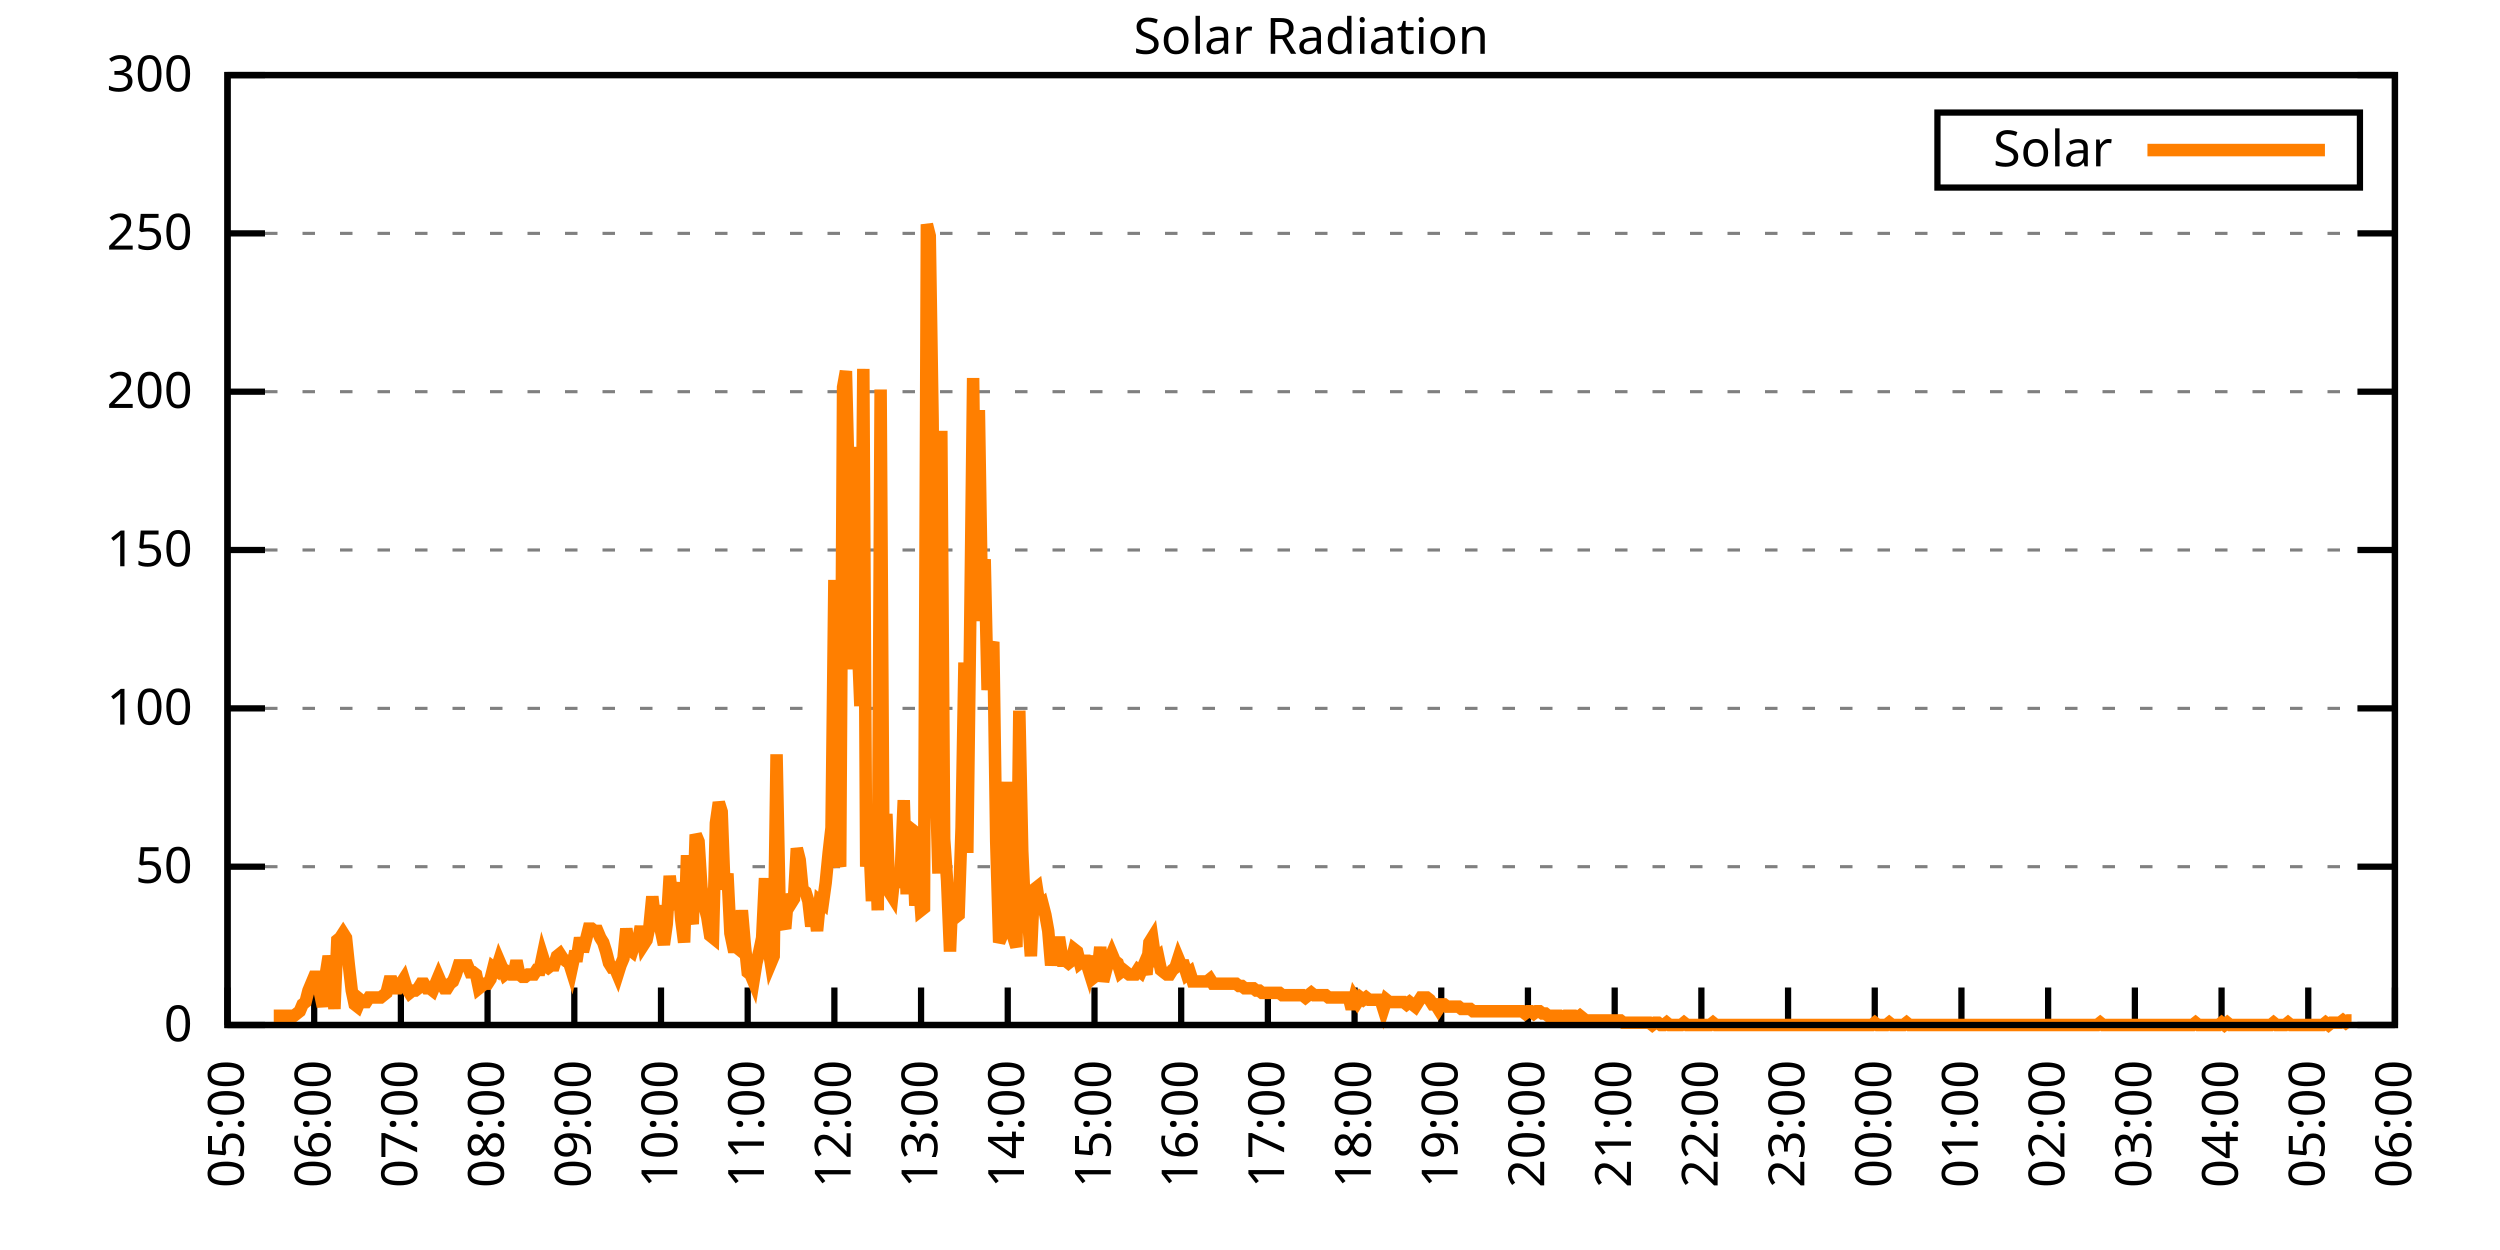
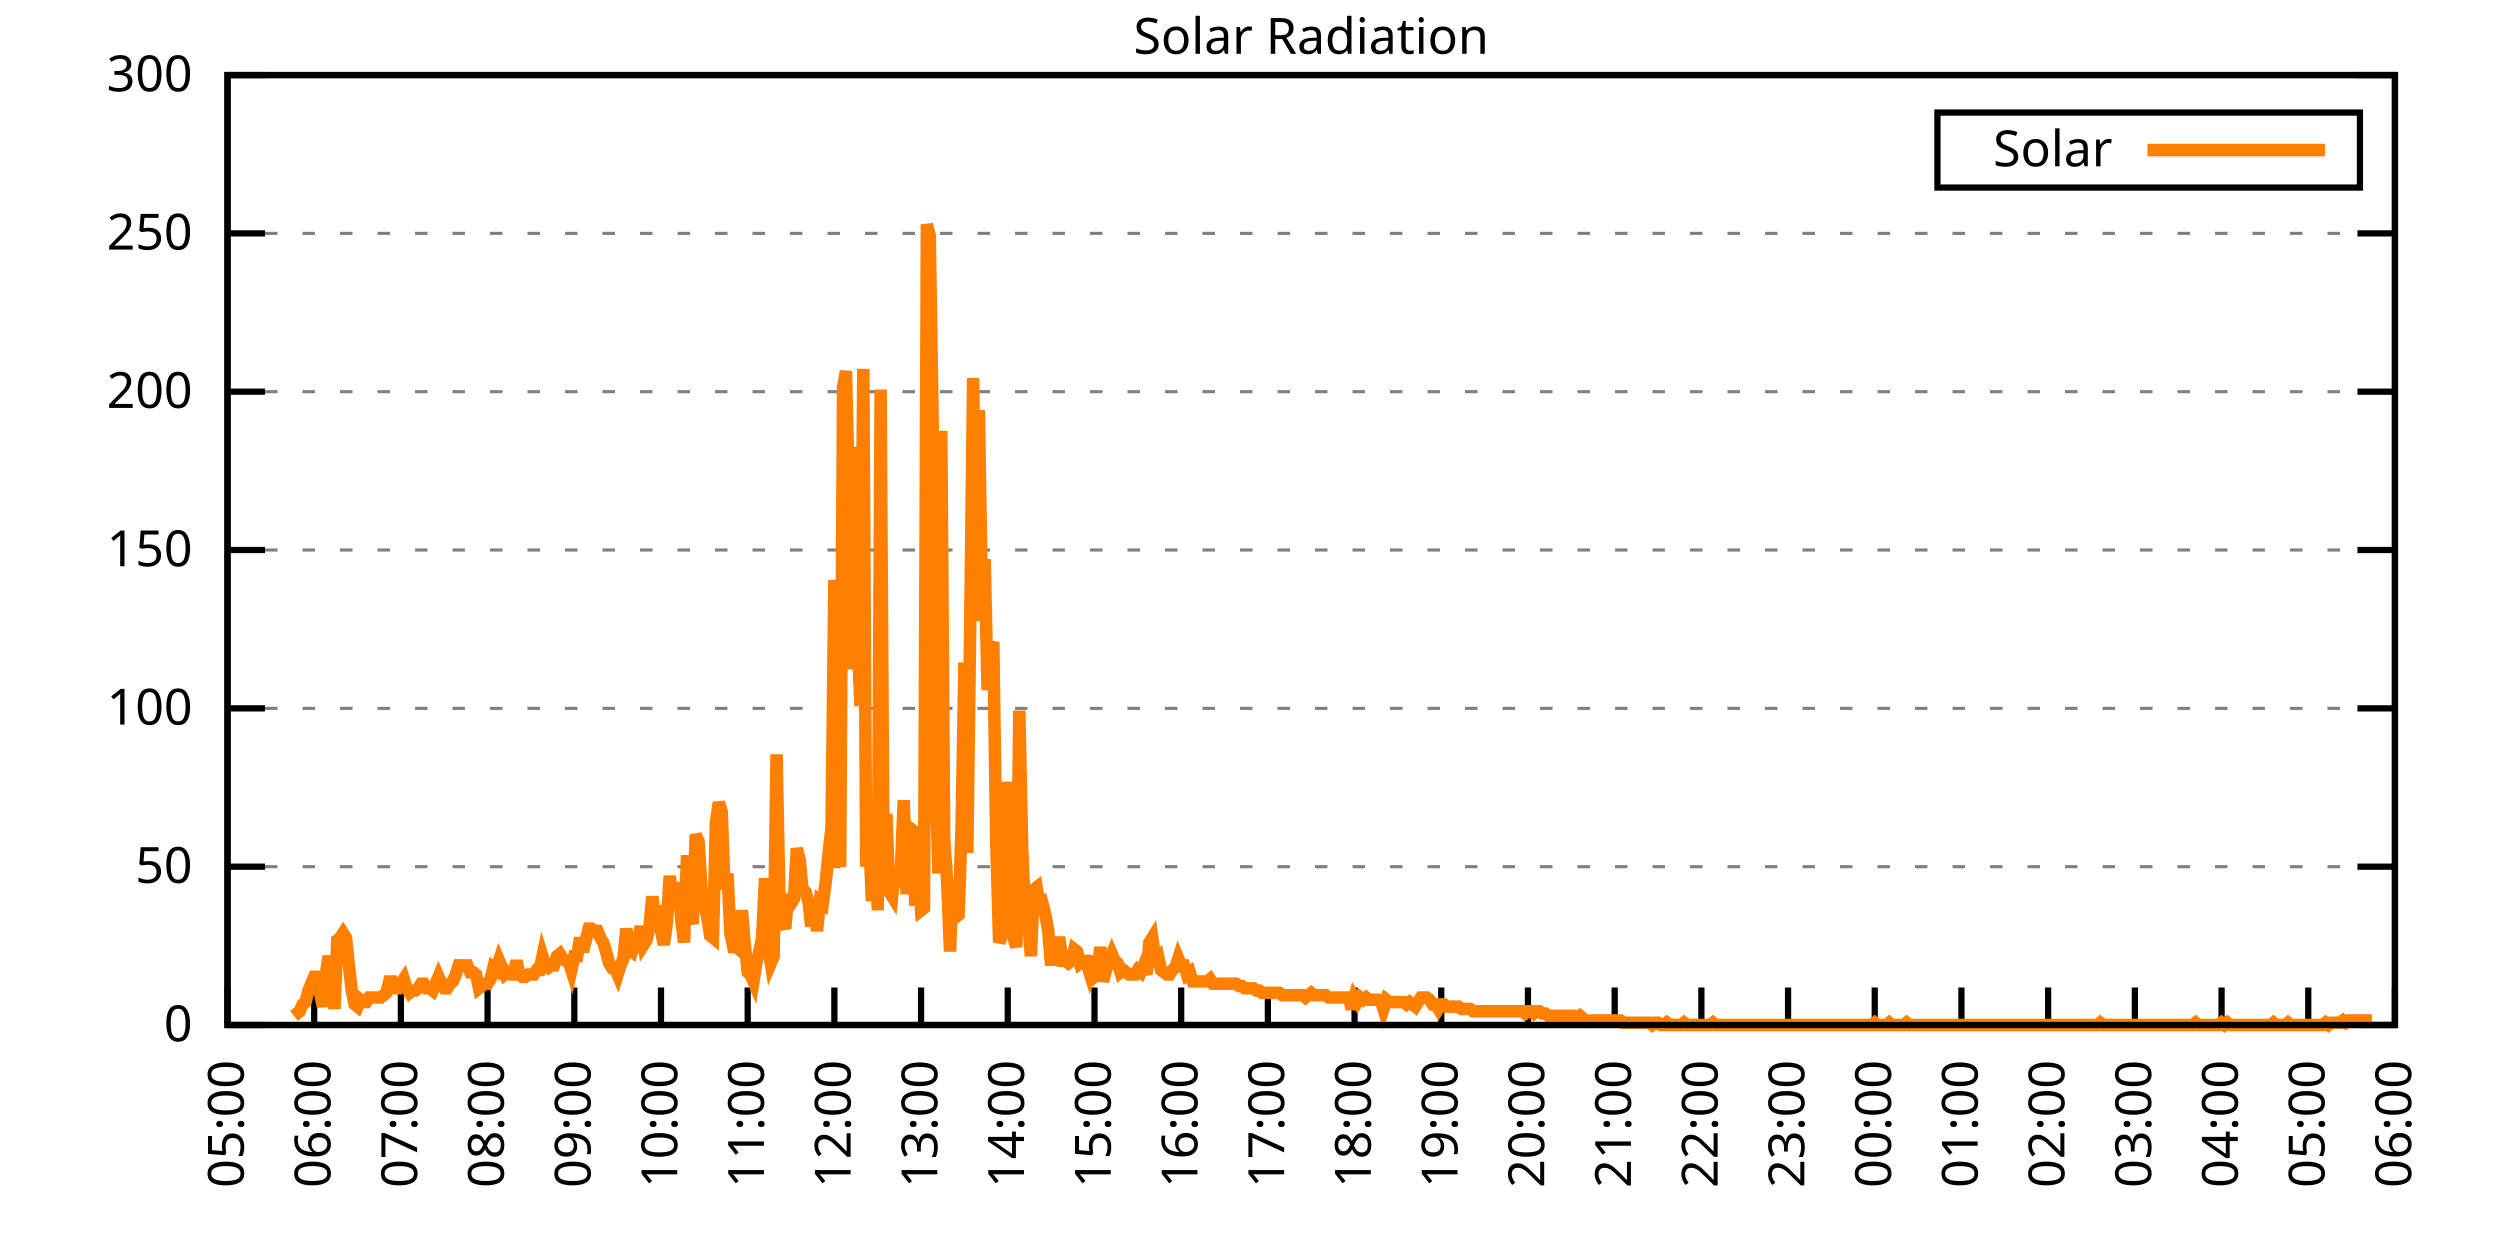
<svg xmlns="http://www.w3.org/2000/svg" xmlns:xlink="http://www.w3.org/1999/xlink" width="400" height="200" viewBox="0 0 400 200">
  <g id="gnuplot_canvas">
    <rect x="0" y="0" width="400" height="200" fill="none" />
    <defs>
      <circle id="gpDot" r="0.5" stroke-width="0.5" stroke="currentColor" />
      <path id="gpPt0" stroke-width="0.333" stroke="currentColor" d="M-1,0 h2 M0,-1 v2" />
      <path id="gpPt1" stroke-width="0.333" stroke="currentColor" d="M-1,-1 L1,1 M1,-1 L-1,1" />
      <path id="gpPt2" stroke-width="0.333" stroke="currentColor" d="M-1,0 L1,0 M0,-1 L0,1 M-1,-1 L1,1 M-1,1 L1,-1" />
      <rect id="gpPt3" stroke-width="0.333" stroke="currentColor" x="-1" y="-1" width="2" height="2" />
      <rect id="gpPt4" stroke-width="0.333" stroke="currentColor" fill="currentColor" x="-1" y="-1" width="2" height="2" />
      <circle id="gpPt5" stroke-width="0.333" stroke="currentColor" cx="0" cy="0" r="1" />
      <use xlink:href="#gpPt5" id="gpPt6" fill="currentColor" stroke="none" />
      <path id="gpPt7" stroke-width="0.333" stroke="currentColor" d="M0,-1.33 L-1.33,0.67 L1.33,0.67 z" />
      <use xlink:href="#gpPt7" id="gpPt8" fill="currentColor" stroke="none" />
      <use xlink:href="#gpPt7" id="gpPt9" stroke="currentColor" transform="rotate(180)" />
      <use xlink:href="#gpPt9" id="gpPt10" fill="currentColor" stroke="none" />
      <use xlink:href="#gpPt3" id="gpPt11" stroke="currentColor" transform="rotate(45)" />
      <use xlink:href="#gpPt11" id="gpPt12" fill="currentColor" stroke="none" />
      <path id="gpPt13" stroke-width="0.333" stroke="currentColor" d="M0,1.330 L1.265,0.411 L0.782,-1.067 L-0.782,-1.076 L-1.265,0.411 z" />
      <use xlink:href="#gpPt13" id="gpPt14" fill="currentColor" stroke="none" />
      <filter id="textbox" filterUnits="objectBoundingBox" x="0" y="0" height="1" width="1">
        <feFlood flood-color="white" flood-opacity="1" result="bgnd" />
        <feComposite in="SourceGraphic" in2="bgnd" operator="atop" />
      </filter>
      <filter id="greybox" filterUnits="objectBoundingBox" x="0" y="0" height="1" width="1">
        <feFlood flood-color="lightgrey" flood-opacity="1" result="grey" />
        <feComposite in="SourceGraphic" in2="grey" operator="atop" />
      </filter>
    </defs>
    <g fill="none" color="white" stroke="currentColor" stroke-width="1.00" stroke-linecap="butt" stroke-linejoin="miter">
</g>
    <g fill="none" color="black" stroke="currentColor" stroke-width="1.00" stroke-linecap="butt" stroke-linejoin="miter">
      <g stroke="none" shape-rendering="crispEdges">
        <polygon fill="rgb(255, 255, 255)" points="36.40,164.00 383.18,164.00 383.18,12.02 36.40,12.02 " />
      </g>
    </g>
    <g fill="none" color="black" stroke="currentColor" stroke-width="1.00" stroke-linecap="butt" stroke-linejoin="miter">
</g>
    <g fill="none" color="black" stroke="black" stroke-width="0.50" stroke-linecap="butt" stroke-linejoin="miter">
</g>
    <g fill="none" color="gray" stroke="currentColor" stroke-width="0.50" stroke-linecap="butt" stroke-linejoin="miter">
      <path stroke="gray" stroke-dasharray="2,4" class="gridline" d="M36.40,164.00 L383.19,164.00  " />
    </g>
    <g fill="none" color="gray" stroke="gray" stroke-width="1.00" stroke-linecap="butt" stroke-linejoin="miter">
</g>
    <g fill="none" color="black" stroke="currentColor" stroke-width="1.00" stroke-linecap="butt" stroke-linejoin="miter">
      <path stroke="black" d="M36.40,164.00 L42.40,164.00 M383.19,164.00 L377.19,164.00  " />
      <g transform="translate(30.80,166.60)" stroke="none" fill="black" font-family="Sans" font-size="8.00" text-anchor="end">
        <text>
          <tspan font-family="Sans"> 0</tspan>
        </text>
      </g>
    </g>
    <g fill="none" color="black" stroke="currentColor" stroke-width="1.00" stroke-linecap="butt" stroke-linejoin="miter">
</g>
    <g fill="none" color="black" stroke="black" stroke-width="0.50" stroke-linecap="butt" stroke-linejoin="miter">
</g>
    <g fill="none" color="gray" stroke="currentColor" stroke-width="0.50" stroke-linecap="butt" stroke-linejoin="miter">
      <path stroke="gray" stroke-dasharray="2,4" class="gridline" d="M36.40,138.67 L383.19,138.67  " />
    </g>
    <g fill="none" color="gray" stroke="gray" stroke-width="1.00" stroke-linecap="butt" stroke-linejoin="miter">
</g>
    <g fill="none" color="black" stroke="currentColor" stroke-width="1.00" stroke-linecap="butt" stroke-linejoin="miter">
      <path stroke="black" d="M36.40,138.67 L42.40,138.67 M383.19,138.67 L377.19,138.67  " />
      <g transform="translate(30.80,141.27)" stroke="none" fill="black" font-family="Sans" font-size="8.00" text-anchor="end">
        <text>
          <tspan font-family="Sans"> 50</tspan>
        </text>
      </g>
    </g>
    <g fill="none" color="black" stroke="currentColor" stroke-width="1.00" stroke-linecap="butt" stroke-linejoin="miter">
</g>
    <g fill="none" color="black" stroke="black" stroke-width="0.50" stroke-linecap="butt" stroke-linejoin="miter">
</g>
    <g fill="none" color="gray" stroke="currentColor" stroke-width="0.50" stroke-linecap="butt" stroke-linejoin="miter">
      <path stroke="gray" stroke-dasharray="2,4" class="gridline" d="M36.40,113.34 L383.19,113.34  " />
    </g>
    <g fill="none" color="gray" stroke="gray" stroke-width="1.00" stroke-linecap="butt" stroke-linejoin="miter">
</g>
    <g fill="none" color="black" stroke="currentColor" stroke-width="1.00" stroke-linecap="butt" stroke-linejoin="miter">
      <path stroke="black" d="M36.40,113.34 L42.40,113.34 M383.19,113.34 L377.19,113.34  " />
      <g transform="translate(30.80,115.94)" stroke="none" fill="black" font-family="Sans" font-size="8.00" text-anchor="end">
        <text>
          <tspan font-family="Sans"> 100</tspan>
        </text>
      </g>
    </g>
    <g fill="none" color="black" stroke="currentColor" stroke-width="1.00" stroke-linecap="butt" stroke-linejoin="miter">
</g>
    <g fill="none" color="black" stroke="black" stroke-width="0.50" stroke-linecap="butt" stroke-linejoin="miter">
</g>
    <g fill="none" color="gray" stroke="currentColor" stroke-width="0.50" stroke-linecap="butt" stroke-linejoin="miter">
      <path stroke="gray" stroke-dasharray="2,4" class="gridline" d="M36.40,88.00 L383.19,88.00  " />
    </g>
    <g fill="none" color="gray" stroke="gray" stroke-width="1.00" stroke-linecap="butt" stroke-linejoin="miter">
</g>
    <g fill="none" color="black" stroke="currentColor" stroke-width="1.00" stroke-linecap="butt" stroke-linejoin="miter">
      <path stroke="black" d="M36.40,88.00 L42.40,88.00 M383.19,88.00 L377.19,88.00  " />
      <g transform="translate(30.80,90.60)" stroke="none" fill="black" font-family="Sans" font-size="8.00" text-anchor="end">
        <text>
          <tspan font-family="Sans"> 150</tspan>
        </text>
      </g>
    </g>
    <g fill="none" color="black" stroke="currentColor" stroke-width="1.00" stroke-linecap="butt" stroke-linejoin="miter">
</g>
    <g fill="none" color="black" stroke="black" stroke-width="0.50" stroke-linecap="butt" stroke-linejoin="miter">
</g>
    <g fill="none" color="gray" stroke="currentColor" stroke-width="0.50" stroke-linecap="butt" stroke-linejoin="miter">
      <path stroke="gray" stroke-dasharray="2,4" class="gridline" d="M36.40,62.67 L383.19,62.67  " />
    </g>
    <g fill="none" color="gray" stroke="gray" stroke-width="1.00" stroke-linecap="butt" stroke-linejoin="miter">
</g>
    <g fill="none" color="black" stroke="currentColor" stroke-width="1.00" stroke-linecap="butt" stroke-linejoin="miter">
      <path stroke="black" d="M36.40,62.67 L42.40,62.67 M383.19,62.67 L377.19,62.67  " />
      <g transform="translate(30.80,65.27)" stroke="none" fill="black" font-family="Sans" font-size="8.00" text-anchor="end">
        <text>
          <tspan font-family="Sans"> 200</tspan>
        </text>
      </g>
    </g>
    <g fill="none" color="black" stroke="currentColor" stroke-width="1.00" stroke-linecap="butt" stroke-linejoin="miter">
</g>
    <g fill="none" color="black" stroke="black" stroke-width="0.50" stroke-linecap="butt" stroke-linejoin="miter">
</g>
    <g fill="none" color="gray" stroke="currentColor" stroke-width="0.50" stroke-linecap="butt" stroke-linejoin="miter">
      <path stroke="gray" stroke-dasharray="2,4" class="gridline" d="M36.40,37.34 L383.19,37.34  " />
    </g>
    <g fill="none" color="gray" stroke="gray" stroke-width="1.00" stroke-linecap="butt" stroke-linejoin="miter">
</g>
    <g fill="none" color="black" stroke="currentColor" stroke-width="1.00" stroke-linecap="butt" stroke-linejoin="miter">
      <path stroke="black" d="M36.40,37.34 L42.40,37.34 M383.19,37.34 L377.19,37.34  " />
      <g transform="translate(30.80,39.94)" stroke="none" fill="black" font-family="Sans" font-size="8.00" text-anchor="end">
        <text>
          <tspan font-family="Sans"> 250</tspan>
        </text>
      </g>
    </g>
    <g fill="none" color="black" stroke="currentColor" stroke-width="1.00" stroke-linecap="butt" stroke-linejoin="miter">
</g>
    <g fill="none" color="black" stroke="black" stroke-width="0.50" stroke-linecap="butt" stroke-linejoin="miter">
</g>
    <g fill="none" color="gray" stroke="currentColor" stroke-width="0.50" stroke-linecap="butt" stroke-linejoin="miter">
      <path stroke="gray" stroke-dasharray="2,4" class="gridline" d="M36.40,12.01 L383.19,12.01  " />
    </g>
    <g fill="none" color="gray" stroke="gray" stroke-width="1.00" stroke-linecap="butt" stroke-linejoin="miter">
</g>
    <g fill="none" color="black" stroke="currentColor" stroke-width="1.00" stroke-linecap="butt" stroke-linejoin="miter">
      <path stroke="black" d="M36.40,12.01 L42.40,12.01 M383.19,12.01 L377.19,12.01  " />
      <g transform="translate(30.80,14.61)" stroke="none" fill="black" font-family="Sans" font-size="8.00" text-anchor="end">
        <text>
          <tspan font-family="Sans"> 300</tspan>
        </text>
      </g>
    </g>
    <g fill="none" color="black" stroke="currentColor" stroke-width="1.00" stroke-linecap="butt" stroke-linejoin="miter">
      <path stroke="black" d="M36.40,164.00 L36.40,158.00  " />
      <g transform="translate(39.00,169.60) rotate(270.00)" stroke="none" fill="black" font-family="Sans" font-size="8.00" text-anchor="end">
        <text>
          <tspan font-family="Sans">05:00</tspan>
        </text>
      </g>
    </g>
    <g fill="none" color="black" stroke="currentColor" stroke-width="1.00" stroke-linecap="butt" stroke-linejoin="miter">
      <path stroke="black" d="M50.27,164.00 L50.27,158.00  " />
      <g transform="translate(52.87,169.60) rotate(270.00)" stroke="none" fill="black" font-family="Sans" font-size="8.00" text-anchor="end">
        <text>
          <tspan font-family="Sans">06:00</tspan>
        </text>
      </g>
    </g>
    <g fill="none" color="black" stroke="currentColor" stroke-width="1.00" stroke-linecap="butt" stroke-linejoin="miter">
      <path stroke="black" d="M64.14,164.00 L64.14,158.00  " />
      <g transform="translate(66.74,169.60) rotate(270.00)" stroke="none" fill="black" font-family="Sans" font-size="8.00" text-anchor="end">
        <text>
          <tspan font-family="Sans">07:00</tspan>
        </text>
      </g>
    </g>
    <g fill="none" color="black" stroke="currentColor" stroke-width="1.00" stroke-linecap="butt" stroke-linejoin="miter">
      <path stroke="black" d="M78.01,164.00 L78.01,158.00  " />
      <g transform="translate(80.61,169.60) rotate(270.00)" stroke="none" fill="black" font-family="Sans" font-size="8.00" text-anchor="end">
        <text>
          <tspan font-family="Sans">08:00</tspan>
        </text>
      </g>
    </g>
    <g fill="none" color="black" stroke="currentColor" stroke-width="1.00" stroke-linecap="butt" stroke-linejoin="miter">
      <path stroke="black" d="M91.89,164.00 L91.89,158.00  " />
      <g transform="translate(94.49,169.60) rotate(270.00)" stroke="none" fill="black" font-family="Sans" font-size="8.00" text-anchor="end">
        <text>
          <tspan font-family="Sans">09:00</tspan>
        </text>
      </g>
    </g>
    <g fill="none" color="black" stroke="currentColor" stroke-width="1.00" stroke-linecap="butt" stroke-linejoin="miter">
      <path stroke="black" d="M105.76,164.00 L105.76,158.00  " />
      <g transform="translate(108.36,169.60) rotate(270.00)" stroke="none" fill="black" font-family="Sans" font-size="8.00" text-anchor="end">
        <text>
          <tspan font-family="Sans">10:00</tspan>
        </text>
      </g>
    </g>
    <g fill="none" color="black" stroke="currentColor" stroke-width="1.00" stroke-linecap="butt" stroke-linejoin="miter">
      <path stroke="black" d="M119.63,164.00 L119.63,158.00  " />
      <g transform="translate(122.23,169.60) rotate(270.00)" stroke="none" fill="black" font-family="Sans" font-size="8.00" text-anchor="end">
        <text>
          <tspan font-family="Sans">11:00</tspan>
        </text>
      </g>
    </g>
    <g fill="none" color="black" stroke="currentColor" stroke-width="1.00" stroke-linecap="butt" stroke-linejoin="miter">
      <path stroke="black" d="M133.50,164.00 L133.50,158.00  " />
      <g transform="translate(136.10,169.60) rotate(270.00)" stroke="none" fill="black" font-family="Sans" font-size="8.00" text-anchor="end">
        <text>
          <tspan font-family="Sans">12:00</tspan>
        </text>
      </g>
    </g>
    <g fill="none" color="black" stroke="currentColor" stroke-width="1.00" stroke-linecap="butt" stroke-linejoin="miter">
      <path stroke="black" d="M147.37,164.00 L147.37,158.00  " />
      <g transform="translate(149.97,169.60) rotate(270.00)" stroke="none" fill="black" font-family="Sans" font-size="8.00" text-anchor="end">
        <text>
          <tspan font-family="Sans">13:00</tspan>
        </text>
      </g>
    </g>
    <g fill="none" color="black" stroke="currentColor" stroke-width="1.00" stroke-linecap="butt" stroke-linejoin="miter">
      <path stroke="black" d="M161.24,164.00 L161.24,158.00  " />
      <g transform="translate(163.84,169.60) rotate(270.00)" stroke="none" fill="black" font-family="Sans" font-size="8.00" text-anchor="end">
        <text>
          <tspan font-family="Sans">14:00</tspan>
        </text>
      </g>
    </g>
    <g fill="none" color="black" stroke="currentColor" stroke-width="1.00" stroke-linecap="butt" stroke-linejoin="miter">
      <path stroke="black" d="M175.12,164.00 L175.12,158.00  " />
      <g transform="translate(177.72,169.60) rotate(270.00)" stroke="none" fill="black" font-family="Sans" font-size="8.00" text-anchor="end">
        <text>
          <tspan font-family="Sans">15:00</tspan>
        </text>
      </g>
    </g>
    <g fill="none" color="black" stroke="currentColor" stroke-width="1.00" stroke-linecap="butt" stroke-linejoin="miter">
      <path stroke="black" d="M188.99,164.00 L188.99,158.00  " />
      <g transform="translate(191.59,169.60) rotate(270.00)" stroke="none" fill="black" font-family="Sans" font-size="8.00" text-anchor="end">
        <text>
          <tspan font-family="Sans">16:00</tspan>
        </text>
      </g>
    </g>
    <g fill="none" color="black" stroke="currentColor" stroke-width="1.00" stroke-linecap="butt" stroke-linejoin="miter">
      <path stroke="black" d="M202.86,164.00 L202.86,158.00  " />
      <g transform="translate(205.46,169.60) rotate(270.00)" stroke="none" fill="black" font-family="Sans" font-size="8.00" text-anchor="end">
        <text>
          <tspan font-family="Sans">17:00</tspan>
        </text>
      </g>
    </g>
    <g fill="none" color="black" stroke="currentColor" stroke-width="1.00" stroke-linecap="butt" stroke-linejoin="miter">
      <path stroke="black" d="M216.73,164.00 L216.73,158.00  " />
      <g transform="translate(219.33,169.60) rotate(270.00)" stroke="none" fill="black" font-family="Sans" font-size="8.00" text-anchor="end">
        <text>
          <tspan font-family="Sans">18:00</tspan>
        </text>
      </g>
    </g>
    <g fill="none" color="black" stroke="currentColor" stroke-width="1.00" stroke-linecap="butt" stroke-linejoin="miter">
      <path stroke="black" d="M230.60,164.00 L230.60,158.00  " />
      <g transform="translate(233.20,169.60) rotate(270.00)" stroke="none" fill="black" font-family="Sans" font-size="8.00" text-anchor="end">
        <text>
          <tspan font-family="Sans">19:00</tspan>
        </text>
      </g>
    </g>
    <g fill="none" color="black" stroke="currentColor" stroke-width="1.00" stroke-linecap="butt" stroke-linejoin="miter">
      <path stroke="black" d="M244.47,164.00 L244.47,158.00  " />
      <g transform="translate(247.07,169.60) rotate(270.00)" stroke="none" fill="black" font-family="Sans" font-size="8.00" text-anchor="end">
        <text>
          <tspan font-family="Sans">20:00</tspan>
        </text>
      </g>
    </g>
    <g fill="none" color="black" stroke="currentColor" stroke-width="1.00" stroke-linecap="butt" stroke-linejoin="miter">
      <path stroke="black" d="M258.35,164.00 L258.35,158.00  " />
      <g transform="translate(260.95,169.60) rotate(270.00)" stroke="none" fill="black" font-family="Sans" font-size="8.00" text-anchor="end">
        <text>
          <tspan font-family="Sans">21:00</tspan>
        </text>
      </g>
    </g>
    <g fill="none" color="black" stroke="currentColor" stroke-width="1.00" stroke-linecap="butt" stroke-linejoin="miter">
      <path stroke="black" d="M272.22,164.00 L272.22,158.00  " />
      <g transform="translate(274.82,169.60) rotate(270.00)" stroke="none" fill="black" font-family="Sans" font-size="8.00" text-anchor="end">
        <text>
          <tspan font-family="Sans">22:00</tspan>
        </text>
      </g>
    </g>
    <g fill="none" color="black" stroke="currentColor" stroke-width="1.00" stroke-linecap="butt" stroke-linejoin="miter">
      <path stroke="black" d="M286.09,164.00 L286.09,158.00  " />
      <g transform="translate(288.69,169.60) rotate(270.00)" stroke="none" fill="black" font-family="Sans" font-size="8.00" text-anchor="end">
        <text>
          <tspan font-family="Sans">23:00</tspan>
        </text>
      </g>
    </g>
    <g fill="none" color="black" stroke="currentColor" stroke-width="1.00" stroke-linecap="butt" stroke-linejoin="miter">
      <path stroke="black" d="M299.96,164.00 L299.96,158.00  " />
      <g transform="translate(302.56,169.60) rotate(270.00)" stroke="none" fill="black" font-family="Sans" font-size="8.00" text-anchor="end">
        <text>
          <tspan font-family="Sans">00:00</tspan>
        </text>
      </g>
    </g>
    <g fill="none" color="black" stroke="currentColor" stroke-width="1.00" stroke-linecap="butt" stroke-linejoin="miter">
      <path stroke="black" d="M313.83,164.00 L313.83,158.00  " />
      <g transform="translate(316.43,169.60) rotate(270.00)" stroke="none" fill="black" font-family="Sans" font-size="8.00" text-anchor="end">
        <text>
          <tspan font-family="Sans">01:00</tspan>
        </text>
      </g>
    </g>
    <g fill="none" color="black" stroke="currentColor" stroke-width="1.00" stroke-linecap="butt" stroke-linejoin="miter">
      <path stroke="black" d="M327.70,164.00 L327.70,158.00  " />
      <g transform="translate(330.30,169.60) rotate(270.00)" stroke="none" fill="black" font-family="Sans" font-size="8.00" text-anchor="end">
        <text>
          <tspan font-family="Sans">02:00</tspan>
        </text>
      </g>
    </g>
    <g fill="none" color="black" stroke="currentColor" stroke-width="1.00" stroke-linecap="butt" stroke-linejoin="miter">
      <path stroke="black" d="M341.58,164.00 L341.58,158.00  " />
      <g transform="translate(344.18,169.60) rotate(270.00)" stroke="none" fill="black" font-family="Sans" font-size="8.00" text-anchor="end">
        <text>
          <tspan font-family="Sans">03:00</tspan>
        </text>
      </g>
    </g>
    <g fill="none" color="black" stroke="currentColor" stroke-width="1.00" stroke-linecap="butt" stroke-linejoin="miter">
      <path stroke="black" d="M355.45,164.00 L355.45,158.00  " />
      <g transform="translate(358.05,169.60) rotate(270.00)" stroke="none" fill="black" font-family="Sans" font-size="8.00" text-anchor="end">
        <text>
          <tspan font-family="Sans">04:00</tspan>
        </text>
      </g>
    </g>
    <g fill="none" color="black" stroke="currentColor" stroke-width="1.00" stroke-linecap="butt" stroke-linejoin="miter">
      <path stroke="black" d="M369.32,164.00 L369.32,158.00  " />
      <g transform="translate(371.92,169.60) rotate(270.00)" stroke="none" fill="black" font-family="Sans" font-size="8.00" text-anchor="end">
        <text>
          <tspan font-family="Sans">05:00</tspan>
        </text>
      </g>
    </g>
    <g fill="none" color="black" stroke="currentColor" stroke-width="1.00" stroke-linecap="butt" stroke-linejoin="miter">
      <path stroke="black" d="M383.19,164.00 L383.19,158.00  " />
      <g transform="translate(385.79,169.60) rotate(270.00)" stroke="none" fill="black" font-family="Sans" font-size="8.00" text-anchor="end">
        <text>
          <tspan font-family="Sans">06:00</tspan>
        </text>
      </g>
    </g>
    <g fill="none" color="black" stroke="currentColor" stroke-width="1.00" stroke-linecap="butt" stroke-linejoin="miter">
</g>
    <g fill="none" color="black" stroke="currentColor" stroke-width="1.00" stroke-linecap="butt" stroke-linejoin="miter">
      <path stroke="black" d="M36.40,12.01 L36.40,164.00 L383.19,164.00 L383.19,12.01 L36.40,12.01 Z  " />
    </g>
    <g fill="none" color="black" stroke="currentColor" stroke-width="1.00" stroke-linecap="butt" stroke-linejoin="miter">
</g>
    <g fill="none" color="black" stroke="currentColor" stroke-width="1.00" stroke-linecap="butt" stroke-linejoin="miter">
      <path stroke="black" d="M309.99,30.01 L309.99,18.01 L377.59,18.01 L377.59,30.01 L309.99,30.01 Z  " />
    </g>
    <g id="Solar_Radiation_plot_1">
      <g fill="none" color="white" stroke="black" stroke-width="2.00" stroke-linecap="butt" stroke-linejoin="miter">
</g>
      <g fill="none" color="black" stroke="currentColor" stroke-width="2.00" stroke-linecap="butt" stroke-linejoin="miter">
        <g transform="translate(337.99,26.61)" stroke="none" fill="black" font-family="Sans" font-size="8.00" text-anchor="end">
          <text>
            <tspan font-family="Sans">Solar</tspan>
          </text>
        </g>
      </g>
      <g fill="none" color="black" stroke="currentColor" stroke-width="2.00" stroke-linecap="butt" stroke-linejoin="miter">
-         <path stroke="rgb(255, 127,   0)" d="M343.59,24.01 L371.99,24.01 M43.80,162.53 L44.26,162.53 L44.72,162.53 L45.19,162.53 L45.65,162.53 L46.11,162.53   L46.57,162.53 L47.03,162.53 L47.50,162.16 L47.96,161.80 L48.42,160.70 L48.88,160.33 L49.35,158.49 L49.81,157.39   L50.27,156.29 L50.73,156.29 L51.20,158.86 L51.66,161.06 L52.12,155.92 L52.58,152.99 L53.05,155.19 L53.51,161.43   L53.97,150.42 L54.43,150.05 L54.90,149.32 L55.36,150.05 L55.82,154.46 L56.28,158.49 L56.75,160.70 L57.21,161.06   L57.67,159.96 L58.13,160.33 L58.59,160.33 L59.06,159.60 L59.52,159.60 L59.98,159.60 L60.44,159.60 L60.91,159.60   L61.37,159.23 L61.83,158.86 L62.29,157.03 L62.76,157.03 L63.22,158.13 L63.68,158.13 L64.14,157.39 L64.61,156.66   L65.07,158.13 L65.53,158.86 L65.99,158.49 L66.46,158.49 L66.92,158.13 L67.38,157.39 L67.84,157.39 L68.30,158.13   L68.77,158.13 L69.23,158.49 L69.69,157.39 L70.15,156.29 L70.62,157.39 L71.08,158.13 L71.54,158.13 L72.00,157.39   L72.47,157.03 L72.93,155.92 L73.39,154.46 L73.85,154.46 L74.32,154.46 L74.78,154.46 L75.24,155.56 L75.70,155.56   L76.17,155.92 L76.63,158.13 L77.09,157.76 L77.55,157.39 L78.01,157.39 L78.48,156.66 L78.94,154.82 L79.40,155.19   L79.86,153.72 L80.33,154.82 L80.79,155.92 L81.25,155.56 L81.71,155.92 L82.18,155.92 L82.64,153.72 L83.10,155.92   L83.56,156.29 L84.03,156.29 L84.49,155.92 L84.95,155.92 L85.41,155.92 L85.88,155.19 L86.34,155.19 L86.80,152.99   L87.26,154.46 L87.72,154.82 L88.19,154.46 L88.65,154.46 L89.11,152.99 L89.57,152.62 L90.04,153.35 L90.50,153.72   L90.96,153.72 L91.42,155.19 L91.89,152.99 L92.35,152.99 L92.81,150.05 L93.27,152.25 L93.74,150.42 L94.20,148.58   L94.66,148.58 L95.12,148.95 L95.59,148.95 L96.05,150.05 L96.51,150.79 L96.97,152.25 L97.44,154.09 L97.90,154.82   L98.36,154.82 L98.82,155.92 L99.28,154.46 L99.75,153.35 L100.21,148.58 L100.67,151.89 L101.13,152.25 L101.60,150.79   L102.06,150.79 L102.52,148.22 L102.98,151.15 L103.45,150.42 L103.91,148.22 L104.37,143.44 L104.83,147.48 L105.30,144.91   L105.76,148.95 L106.22,151.15 L106.68,147.85 L107.15,140.14 L107.61,144.18 L108.07,143.44 L108.53,141.24 L108.99,147.11   L109.46,150.79 L109.92,136.84 L110.38,145.65 L110.84,147.85 L111.31,133.53 L111.77,134.63 L112.23,141.98 L112.69,144.91   L113.16,146.75 L113.62,149.68 L114.08,150.05 L114.54,131.70 L115.01,128.39 L115.47,129.86 L115.93,142.34 L116.39,139.77   L116.86,149.32 L117.32,151.52 L117.78,151.52 L118.24,151.89 L118.70,145.65 L119.17,151.15 L119.63,155.56 L120.09,155.92   L120.55,157.03 L121.02,154.09 L121.48,152.25 L121.94,150.05 L122.40,140.51 L122.87,151.15 L123.33,154.09 L123.79,152.99   L124.25,120.69 L124.72,144.18 L125.18,147.48 L125.64,148.58 L126.10,143.08 L126.57,144.55 L127.03,143.81 L127.49,135.74   L127.95,137.57 L128.41,142.34 L128.88,142.71 L129.34,144.18 L129.80,148.22 L130.26,144.91 L130.73,148.95 L131.19,144.18   L131.65,144.55 L132.11,141.24 L132.58,136.47 L133.04,132.43 L133.50,92.79 L133.96,136.84 L134.43,138.67 L134.89,61.95   L135.35,59.38 L135.81,78.10 L136.28,107.10 L136.74,71.50 L137.20,101.60 L137.66,112.98 L138.13,59.02 L138.59,138.67   L139.05,133.53 L139.51,144.18 L139.97,130.96 L140.44,145.65 L140.90,62.32 L141.36,137.94 L141.82,130.23 L142.29,142.71   L142.75,143.44 L143.21,139.04 L143.67,141.98 L144.14,139.04 L144.60,128.03 L145.06,143.08 L145.52,132.43 L145.99,132.80   L146.45,144.91 L146.91,139.04 L147.37,145.65 L147.84,145.28 L148.30,35.89 L148.76,37.73 L149.22,67.09 L149.68,122.89   L150.15,139.77 L150.61,68.93 L151.07,134.27 L151.53,140.87 L152.00,152.25 L152.46,141.24 L152.92,146.75 L153.38,146.38   L153.85,132.43 L154.31,106.00 L154.77,136.47 L155.23,100.13 L155.70,60.48 L156.16,99.39 L156.62,65.62 L157.08,94.26   L157.55,89.48 L158.01,110.41 L158.47,104.17 L158.93,102.70 L159.39,134.63 L159.86,150.79 L160.32,149.68 L160.78,140.51   L161.24,125.09 L161.71,147.48 L162.17,150.05 L162.63,151.52 L163.09,113.71 L163.56,136.10 L164.02,146.38 L164.48,146.75   L164.94,152.99 L165.41,142.34 L165.87,141.98 L166.33,144.91 L166.79,144.55 L167.26,146.38 L167.72,148.95 L168.18,154.46   L168.64,150.79 L169.10,150.79 L169.57,150.79 L170.03,153.72 L170.49,153.72 L170.95,154.09 L171.42,153.72 L171.88,151.89   L172.34,152.25 L172.80,154.09 L173.27,153.72 L173.73,153.72 L174.19,155.19 L174.65,152.99 L175.12,156.29 L175.58,155.92   L176.04,151.52 L176.50,157.03 L176.97,155.19 L177.43,153.72 L177.89,152.62 L178.35,153.72 L178.82,154.09 L179.28,155.56   L179.74,155.19 L180.20,155.56 L180.66,155.92 L181.13,155.92 L181.59,155.92 L182.05,155.19 L182.51,155.56 L182.98,154.46   L183.44,155.92 L183.90,150.79 L184.36,150.05 L184.83,153.35 L185.29,152.99 L185.75,155.19 L186.21,155.56 L186.68,155.92   L187.14,155.92 L187.60,155.19 L188.06,154.82 L188.53,153.35 L188.99,154.46 L189.45,154.46 L189.91,155.92 L190.37,155.56   L190.84,157.03 L191.30,157.03 L191.76,157.03 L192.22,157.03 L192.69,157.03 L193.15,157.03 L193.61,156.66 L194.07,157.39   L194.54,157.39 L195.00,157.39 L195.46,157.39 L195.92,157.39 L196.39,157.39 L196.85,157.39 L197.31,157.39 L197.77,157.39   L198.24,157.76 L198.70,157.76 L199.16,158.13 L199.62,158.13 L200.08,158.13 L200.55,158.13 L201.01,158.49 L201.47,158.49   L201.93,158.86 L202.40,158.86 L202.86,158.86 L203.32,158.86 L203.78,158.86 L204.25,158.86 L204.71,158.86 L205.17,159.23   L205.63,159.23 L206.10,159.23 L206.56,159.23 L207.02,159.23 L207.48,159.23 L207.95,159.23 L208.41,159.23 L208.87,159.60   L209.33,159.23 L209.80,158.86 L210.26,159.23 L210.72,159.23 L211.18,159.23 L211.64,159.23 L212.11,159.23 L212.57,159.60   L213.03,159.60 L213.49,159.60 L213.96,159.60 L214.42,159.60 L214.88,159.60 L215.34,159.60 L215.81,159.60 L216.27,161.43   L216.73,159.60 L217.19,160.33 L217.66,159.60 L218.12,159.96 L218.58,159.60 L219.04,159.96 L219.51,159.96 L219.97,159.96   L220.43,159.96 L220.89,159.96 L221.35,161.43 L221.82,159.96 L222.28,160.33 L222.74,160.33 L223.20,160.33 L223.67,160.33   L224.13,160.33 L224.59,160.33 L225.05,160.70 L225.52,160.33 L225.98,160.70 L226.44,161.06 L226.90,160.33 L227.37,159.60   L227.83,159.60 L228.29,159.60 L228.75,159.96 L229.22,160.70 L229.68,160.70 L230.14,161.43 L230.60,160.70 L231.06,160.70   L231.53,161.06 L231.99,161.06 L232.45,161.06 L232.91,161.06 L233.38,161.06 L233.84,161.43 L234.30,161.43 L234.76,161.43   L235.23,161.43 L235.69,161.80 L236.15,161.80 L236.61,161.80 L237.08,161.80 L237.54,161.80 L238.00,161.80 L238.46,161.80   L238.93,161.80 L239.39,161.80 L239.85,161.80 L240.31,161.80 L240.77,161.80 L241.24,161.80 L241.70,161.80 L242.16,161.80   L242.62,161.80 L243.09,161.80 L243.55,161.80 L244.01,162.16 L244.47,161.80 L244.94,161.80 L245.40,162.16 L245.86,161.80   L246.32,161.80 L246.79,162.16 L247.25,162.16 L247.71,162.53 L248.17,162.53 L248.64,162.53 L249.10,162.53 L249.56,162.53   L250.02,162.90 L250.49,162.53 L250.95,162.53 L251.41,162.53 L251.87,162.53 L252.33,162.90 L252.80,162.53 L253.26,162.90   L253.72,163.27 L254.18,163.27 L254.65,163.27 L255.11,163.27 L255.57,163.27 L256.03,163.27 L256.50,163.27 L256.96,163.27   L257.42,163.27 L257.88,163.27 L258.35,163.27 L258.81,163.27 L259.27,163.27 L259.73,163.63 L260.20,163.63 L260.66,163.63   L261.12,163.63 L261.58,163.63 L262.04,163.63 L262.51,163.63 L262.97,163.63 L263.43,163.63 L263.89,163.63 L264.36,164.00   L264.82,163.63 L265.28,163.63 L265.74,164.00 L266.21,164.00 L266.67,163.63 L267.13,164.00 L267.59,164.00 L268.06,164.00   L268.52,164.00 L268.98,164.00 L269.44,163.63 L269.91,164.00 L270.37,164.00 L270.83,164.00 L271.29,164.00 L271.75,164.00   L272.22,164.00 L272.68,164.00 L273.14,164.00 L273.60,164.00 L274.07,163.63 L274.53,164.00 L274.99,164.00 L275.45,164.00   L275.92,164.00 L276.38,164.00 L276.84,164.00 L277.30,164.00 L277.77,164.00 L278.23,164.00 L278.69,164.00 L279.15,164.00   L279.62,164.00 L280.08,164.00 L280.54,164.00 L281.00,164.00 L281.46,164.00 L281.93,164.00 L282.39,164.00 L282.85,164.00   L283.31,164.00 L283.78,164.00 L284.24,164.00 L284.70,164.00 L285.16,164.00 L285.63,164.00 L286.09,164.00 L286.55,164.00   L287.01,164.00 L287.48,164.00 L287.94,164.00 L288.40,164.00 L288.86,164.00 L289.33,164.00 L289.79,164.00 L290.25,164.00   L290.71,164.00 L291.18,164.00 L291.64,164.00 L292.10,164.00 L292.56,164.00 L293.02,164.00 L293.49,164.00 L293.95,164.00   L294.41,164.00 L294.87,164.00 L295.34,164.00 L295.80,164.00 L296.26,164.00 L296.72,164.00 L297.19,164.00 L297.65,164.00   L298.11,164.00 L298.57,164.00 L299.04,164.00 L299.50,164.00 L299.96,163.63 L300.42,164.00 L300.89,164.00 L301.35,164.00   L301.81,164.00 L302.27,163.63 L302.73,164.00 L303.20,164.00 L303.66,164.00 L304.12,164.00 L304.58,164.00 L305.05,163.63   L305.51,164.00 L305.97,164.00 L306.43,164.00 L306.90,164.00 L307.36,164.00 L307.82,164.00 L308.28,164.00 L308.75,164.00   L309.21,164.00 L309.67,164.00 L310.13,164.00 L310.60,164.00 L311.06,164.00 L311.52,164.00 L311.98,164.00 L312.44,164.00   L312.91,164.00 L313.37,164.00 L313.83,164.00 L314.29,164.00 L314.76,164.00 L315.22,164.00 L315.68,164.00 L316.14,164.00   L316.61,164.00 L317.07,164.00 L317.53,164.00 L317.99,164.00 L318.46,164.00 L318.92,164.00 L319.38,164.00 L319.84,164.00   L320.31,164.00 L320.77,164.00 L321.23,164.00 L321.69,164.00 L322.15,164.00 L322.62,164.00 L323.08,164.00 L323.54,164.00   L324.00,164.00 L324.47,164.00 L324.93,164.00 L325.39,164.00 L325.85,164.00 L326.32,164.00 L326.78,164.00 L327.24,164.00   L327.70,164.00 L328.17,164.00 L328.63,164.00 L329.09,164.00 L329.55,164.00 L330.02,164.00 L330.48,164.00 L330.94,164.00   L331.40,164.00 L331.87,164.00 L332.33,164.00 L332.79,164.00 L333.25,164.00 L333.71,164.00 L334.18,164.00 L334.64,164.00   L335.10,164.00 L335.56,164.00 L336.03,163.63 L336.49,164.00 L336.95,164.00 L337.41,164.00 L337.88,164.00 L338.34,164.00   L338.80,164.00 L339.26,164.00 L339.73,164.00 L340.19,164.00 L340.65,164.00 L341.11,164.00 L341.58,164.00 L342.04,164.00   L342.50,164.00 L342.96,164.00 L343.42,164.00 L343.89,164.00 L344.35,164.00 L344.81,164.00 L345.27,164.00 L345.74,164.00   L346.20,164.00 L346.66,164.00 L347.12,164.00 L347.59,164.00 L348.05,164.00 L348.51,164.00 L348.97,164.00 L349.44,164.00   L349.90,164.00 L350.36,164.00 L350.82,164.00 L351.29,163.63 L351.75,164.00 L352.21,164.00 L352.67,164.00 L353.13,164.00   L353.60,164.00 L354.06,164.00 L354.52,164.00 L354.98,164.00 L355.45,163.63 L355.91,164.00 L356.37,163.63 L356.83,164.00   L357.30,164.00 L357.76,164.00 L358.22,164.00 L358.68,164.00 L359.15,164.00 L359.61,164.00 L360.07,164.00 L360.53,164.00   L361.00,164.00 L361.46,164.00 L361.92,164.00 L362.38,164.00 L362.84,164.00 L363.31,164.00 L363.77,163.63 L364.23,164.00   L364.69,164.00 L365.16,164.00 L365.62,164.00 L366.08,163.63 L366.54,164.00 L367.01,164.00 L367.47,164.00 L367.93,164.00   L368.39,164.00 L368.86,164.00 L369.32,164.00 L369.78,164.00 L370.24,164.00 L370.71,164.00 L371.17,164.00 L371.63,164.00   L372.09,163.63 L372.56,164.00 L373.02,163.63 L373.48,163.63 L373.94,163.63 L374.40,163.63 L374.87,163.27 L375.33,163.63   L375.79,163.27 L376.25,163.27  " />
+         <path stroke="rgb(255, 127,   0)" d="M343.59,24.01 L371.99,24.01 M47.03,162.53 L47.50,162.16 L47.96,161.80 L48.42,160.70 L48.88,160.33 L49.35,158.49   L49.81,157.39 L50.27,156.29 L50.73,156.29 L51.20,158.86 L51.66,161.06 L52.12,155.92 L52.58,152.99 L53.05,155.19   L53.51,161.43 L53.97,150.42 L54.43,150.05 L54.90,149.32 L55.36,150.05 L55.82,154.46 L56.28,158.49 L56.75,160.70   L57.21,161.06 L57.67,159.96 L58.13,160.33 L58.59,160.33 L59.06,159.60 L59.52,159.60 L59.98,159.60 L60.44,159.60   L60.91,159.60 L61.37,159.23 L61.83,158.86 L62.29,157.03 L62.76,157.03 L63.22,158.13 L63.68,158.13 L64.14,157.39   L64.61,156.66 L65.07,158.13 L65.53,158.86 L65.99,158.49 L66.46,158.49 L66.92,158.13 L67.38,157.39 L67.84,157.39   L68.30,158.13 L68.77,158.13 L69.23,158.49 L69.69,157.39 L70.15,156.29 L70.62,157.39 L71.08,158.13 L71.54,158.13   L72.00,157.39 L72.47,157.03 L72.93,155.92 L73.39,154.46 L73.85,154.46 L74.32,154.46 L74.78,154.46 L75.24,155.56   L75.70,155.56 L76.17,155.92 L76.63,158.13 L77.09,157.76 L77.55,157.39 L78.01,157.39 L78.48,156.66 L78.94,154.82   L79.40,155.19 L79.86,153.72 L80.33,154.82 L80.79,155.92 L81.25,155.56 L81.71,155.92 L82.18,155.92 L82.64,153.72   L83.10,155.92 L83.56,156.29 L84.03,156.29 L84.49,155.92 L84.95,155.92 L85.41,155.92 L85.88,155.19 L86.34,155.19   L86.80,152.99 L87.26,154.46 L87.72,154.82 L88.19,154.46 L88.65,154.46 L89.11,152.99 L89.57,152.62 L90.04,153.35   L90.50,153.72 L90.96,153.72 L91.42,155.19 L91.89,152.99 L92.35,152.99 L92.81,150.05 L93.27,152.25 L93.74,150.42   L94.20,148.58 L94.66,148.58 L95.12,148.95 L95.59,148.95 L96.05,150.05 L96.51,150.79 L96.97,152.25 L97.44,154.09   L97.90,154.82 L98.36,154.82 L98.82,155.92 L99.28,154.46 L99.75,153.35 L100.21,148.58 L100.67,151.89 L101.13,152.25   L101.60,150.79 L102.06,150.79 L102.52,148.22 L102.98,151.15 L103.45,150.42 L103.91,148.22 L104.37,143.44 L104.83,147.48   L105.30,144.91 L105.76,148.95 L106.22,151.15 L106.68,147.85 L107.15,140.14 L107.61,144.18 L108.07,143.44 L108.53,141.24   L108.99,147.11 L109.46,150.79 L109.92,136.84 L110.38,145.65 L110.84,147.85 L111.31,133.53 L111.77,134.63 L112.23,141.98   L112.69,144.91 L113.16,146.75 L113.62,149.68 L114.08,150.05 L114.54,131.70 L115.01,128.39 L115.47,129.86 L115.93,142.34   L116.39,139.77 L116.86,149.32 L117.32,151.52 L117.78,151.52 L118.24,151.89 L118.70,145.65 L119.17,151.15 L119.63,155.56   L120.09,155.92 L120.55,157.03 L121.02,154.09 L121.48,152.25 L121.94,150.05 L122.40,140.51 L122.87,151.15 L123.33,154.09   L123.79,152.99 L124.25,120.69 L124.72,144.18 L125.18,147.48 L125.64,148.58 L126.10,143.08 L126.57,144.55 L127.03,143.81   L127.49,135.74 L127.95,137.57 L128.41,142.34 L128.88,142.71 L129.34,144.18 L129.80,148.22 L130.26,144.91 L130.73,148.95   L131.19,144.18 L131.65,144.55 L132.11,141.24 L132.58,136.47 L133.04,132.43 L133.50,92.79 L133.96,136.84 L134.43,138.67   L134.89,61.95 L135.35,59.38 L135.81,78.10 L136.28,107.10 L136.74,71.50 L137.20,101.60 L137.66,112.98 L138.13,59.02   L138.59,138.67 L139.05,133.53 L139.51,144.18 L139.97,130.96 L140.44,145.65 L140.90,62.32 L141.36,137.94 L141.82,130.23   L142.29,142.71 L142.75,143.44 L143.21,139.04 L143.67,141.98 L144.14,139.04 L144.60,128.03 L145.06,143.08 L145.52,132.43   L145.99,132.80 L146.45,144.91 L146.91,139.04 L147.37,145.65 L147.84,145.28 L148.30,35.89 L148.76,37.73 L149.22,67.09   L149.68,122.89 L150.15,139.77 L150.61,68.93 L151.07,134.27 L151.53,140.87 L152.00,152.25 L152.46,141.24 L152.92,146.75   L153.38,146.38 L153.85,132.43 L154.31,106.00 L154.77,136.47 L155.23,100.13 L155.70,60.48 L156.16,99.39 L156.62,65.62   L157.08,94.26 L157.55,89.48 L158.01,110.41 L158.47,104.17 L158.93,102.70 L159.39,134.63 L159.86,150.79 L160.32,149.68   L160.78,140.51 L161.24,125.09 L161.71,147.48 L162.17,150.05 L162.63,151.52 L163.09,113.71 L163.56,136.10 L164.02,146.38   L164.48,146.75 L164.94,152.99 L165.41,142.34 L165.87,141.98 L166.33,144.91 L166.79,144.55 L167.26,146.38 L167.72,148.95   L168.18,154.46 L168.64,150.79 L169.10,150.79 L169.57,150.79 L170.03,153.72 L170.49,153.72 L170.95,154.09 L171.42,153.72   L171.88,151.89 L172.34,152.25 L172.80,154.09 L173.27,153.72 L173.73,153.72 L174.19,155.19 L174.65,152.99 L175.12,156.29   L175.58,155.92 L176.04,151.52 L176.50,157.03 L176.97,155.19 L177.43,153.72 L177.89,152.62 L178.35,153.72 L178.82,154.09   L179.28,155.56 L179.74,155.19 L180.20,155.56 L180.66,155.92 L181.13,155.92 L181.59,155.92 L182.05,155.19 L182.51,155.56   L182.98,154.46 L183.44,155.92 L183.90,150.79 L184.36,150.05 L184.83,153.35 L185.29,152.99 L185.75,155.19 L186.21,155.56   L186.68,155.92 L187.14,155.92 L187.60,155.19 L188.06,154.82 L188.53,153.35 L188.99,154.46 L189.45,154.46 L189.91,155.92   L190.37,155.56 L190.84,157.03 L191.30,157.03 L191.76,157.03 L192.22,157.03 L192.69,157.03 L193.15,157.03 L193.61,156.66   L194.07,157.39 L194.54,157.39 L195.00,157.39 L195.46,157.39 L195.92,157.39 L196.39,157.39 L196.85,157.39 L197.31,157.39   L197.77,157.39 L198.24,157.76 L198.70,157.76 L199.16,158.13 L199.62,158.13 L200.08,158.13 L200.55,158.13 L201.01,158.49   L201.47,158.49 L201.93,158.86 L202.40,158.86 L202.86,158.86 L203.32,158.86 L203.78,158.86 L204.25,158.86 L204.71,158.86   L205.17,159.23 L205.63,159.23 L206.10,159.23 L206.56,159.23 L207.02,159.23 L207.48,159.23 L207.95,159.23 L208.41,159.23   L208.87,159.60 L209.33,159.23 L209.80,158.86 L210.26,159.23 L210.72,159.23 L211.18,159.23 L211.64,159.23 L212.11,159.23   L212.57,159.60 L213.03,159.60 L213.49,159.60 L213.96,159.60 L214.42,159.60 L214.88,159.60 L215.34,159.60 L215.81,159.60   L216.27,161.43 L216.73,159.60 L217.19,160.33 L217.66,159.60 L218.12,159.96 L218.58,159.60 L219.04,159.96 L219.51,159.96   L219.97,159.96 L220.43,159.96 L220.89,159.96 L221.35,161.43 L221.82,159.96 L222.28,160.33 L222.74,160.33 L223.20,160.33   L223.67,160.33 L224.13,160.33 L224.59,160.33 L225.05,160.70 L225.52,160.33 L225.98,160.70 L226.44,161.06 L226.90,160.33   L227.37,159.60 L227.83,159.60 L228.29,159.60 L228.75,159.96 L229.22,160.70 L229.68,160.70 L230.14,161.43 L230.60,160.70   L231.06,160.70 L231.53,161.06 L231.99,161.06 L232.45,161.06 L232.91,161.06 L233.38,161.06 L233.84,161.43 L234.30,161.43   L234.76,161.43 L235.23,161.43 L235.69,161.80 L236.15,161.80 L236.61,161.80 L237.08,161.80 L237.54,161.80 L238.00,161.80   L238.46,161.80 L238.93,161.80 L239.39,161.80 L239.85,161.80 L240.31,161.80 L240.77,161.80 L241.24,161.80 L241.70,161.80   L242.16,161.80 L242.62,161.80 L243.09,161.80 L243.55,161.80 L244.01,162.16 L244.47,161.80 L244.94,161.80 L245.40,162.16   L245.86,161.80 L246.32,161.80 L246.79,162.16 L247.25,162.16 L247.71,162.53 L248.17,162.53 L248.64,162.53 L249.10,162.53   L249.56,162.53 L250.02,162.90 L250.49,162.53 L250.95,162.53 L251.41,162.53 L251.87,162.53 L252.33,162.90 L252.80,162.53   L253.26,162.90 L253.72,163.27 L254.18,163.27 L254.65,163.27 L255.11,163.27 L255.57,163.27 L256.03,163.27 L256.50,163.27   L256.96,163.27 L257.42,163.27 L257.88,163.27 L258.35,163.27 L258.81,163.27 L259.27,163.27 L259.73,163.63 L260.20,163.63   L260.66,163.63 L261.12,163.63 L261.58,163.63 L262.04,163.63 L262.51,163.63 L262.97,163.63 L263.43,163.63 L263.89,163.63   L264.36,164.00 L264.82,163.63 L265.28,163.63 L265.74,164.00 L266.21,164.00 L266.67,163.63 L267.13,164.00 L267.59,164.00   L268.06,164.00 L268.52,164.00 L268.98,164.00 L269.44,163.63 L269.91,164.00 L270.37,164.00 L270.83,164.00 L271.29,164.00   L271.75,164.00 L272.22,164.00 L272.68,164.00 L273.14,164.00 L273.60,164.00 L274.07,163.63 L274.53,164.00 L274.99,164.00   L275.45,164.00 L275.92,164.00 L276.38,164.00 L276.84,164.00 L277.30,164.00 L277.77,164.00 L278.23,164.00 L278.69,164.00   L279.15,164.00 L279.62,164.00 L280.08,164.00 L280.54,164.00 L281.00,164.00 L281.46,164.00 L281.93,164.00 L282.39,164.00   L282.85,164.00 L283.31,164.00 L283.78,164.00 L284.24,164.00 L284.70,164.00 L285.16,164.00 L285.63,164.00 L286.09,164.00   L286.55,164.00 L287.01,164.00 L287.48,164.00 L287.94,164.00 L288.40,164.00 L288.86,164.00 L289.33,164.00 L289.79,164.00   L290.25,164.00 L290.71,164.00 L291.18,164.00 L291.64,164.00 L292.10,164.00 L292.56,164.00 L293.02,164.00 L293.49,164.00   L293.95,164.00 L294.41,164.00 L294.87,164.00 L295.34,164.00 L295.80,164.00 L296.26,164.00 L296.72,164.00 L297.19,164.00   L297.65,164.00 L298.11,164.00 L298.57,164.00 L299.04,164.00 L299.50,164.00 L299.96,163.63 L300.42,164.00 L300.89,164.00   L301.35,164.00 L301.81,164.00 L302.27,163.63 L302.73,164.00 L303.20,164.00 L303.66,164.00 L304.12,164.00 L304.58,164.00   L305.05,163.63 L305.51,164.00 L305.97,164.00 L306.43,164.00 L306.90,164.00 L307.36,164.00 L307.82,164.00 L308.28,164.00   L308.75,164.00 L309.21,164.00 L309.67,164.00 L310.13,164.00 L310.60,164.00 L311.06,164.00 L311.52,164.00 L311.98,164.00   L312.44,164.00 L312.91,164.00 L313.37,164.00 L313.83,164.00 L314.29,164.00 L314.76,164.00 L315.22,164.00 L315.68,164.00   L316.14,164.00 L316.61,164.00 L317.07,164.00 L317.53,164.00 L317.99,164.00 L318.46,164.00 L318.92,164.00 L319.38,164.00   L319.84,164.00 L320.31,164.00 L320.77,164.00 L321.23,164.00 L321.69,164.00 L322.15,164.00 L322.62,164.00 L323.08,164.00   L323.54,164.00 L324.00,164.00 L324.47,164.00 L324.93,164.00 L325.39,164.00 L325.85,164.00 L326.32,164.00 L326.78,164.00   L327.24,164.00 L327.70,164.00 L328.17,164.00 L328.63,164.00 L329.09,164.00 L329.55,164.00 L330.02,164.00 L330.48,164.00   L330.94,164.00 L331.40,164.00 L331.87,164.00 L332.33,164.00 L332.79,164.00 L333.25,164.00 L333.71,164.00 L334.18,164.00   L334.64,164.00 L335.10,164.00 L335.56,164.00 L336.03,163.63 L336.49,164.00 L336.95,164.00 L337.41,164.00 L337.88,164.00   L338.34,164.00 L338.80,164.00 L339.26,164.00 L339.73,164.00 L340.19,164.00 L340.65,164.00 L341.11,164.00 L341.58,164.00   L342.04,164.00 L342.50,164.00 L342.96,164.00 L343.42,164.00 L343.89,164.00 L344.35,164.00 L344.81,164.00 L345.27,164.00   L345.74,164.00 L346.20,164.00 L346.66,164.00 L347.12,164.00 L347.59,164.00 L348.05,164.00 L348.51,164.00 L348.97,164.00   L349.44,164.00 L349.90,164.00 L350.36,164.00 L350.82,164.00 L351.29,163.63 L351.75,164.00 L352.21,164.00 L352.67,164.00   L353.13,164.00 L353.60,164.00 L354.06,164.00 L354.52,164.00 L354.98,164.00 L355.45,163.63 L355.91,164.00 L356.37,163.63   L356.83,164.00 L357.30,164.00 L357.76,164.00 L358.22,164.00 L358.68,164.00 L359.15,164.00 L359.61,164.00 L360.07,164.00   L360.53,164.00 L361.00,164.00 L361.46,164.00 L361.92,164.00 L362.38,164.00 L362.84,164.00 L363.31,164.00 L363.77,163.63   L364.23,164.00 L364.69,164.00 L365.16,164.00 L365.62,164.00 L366.08,163.63 L366.54,164.00 L367.01,164.00 L367.47,164.00   L367.93,164.00 L368.39,164.00 L368.86,164.00 L369.32,164.00 L369.78,164.00 L370.24,164.00 L370.71,164.00 L371.17,164.00   L371.63,164.00 L372.09,163.63 L372.56,164.00 L373.02,163.63 L373.48,163.63 L373.94,163.63 L374.40,163.63 L374.87,163.27   L375.33,163.63 L375.79,163.27 L376.25,163.27 L376.72,163.27 L377.18,163.27 L377.64,163.27 L378.10,163.27 L378.57,163.27   L379.03,163.27 L379.49,163.27  " />
      </g>
    </g>
    <g fill="none" color="black" stroke="currentColor" stroke-width="2.00" stroke-linecap="butt" stroke-linejoin="miter">
</g>
    <g fill="none" color="black" stroke="black" stroke-width="1.00" stroke-linecap="butt" stroke-linejoin="miter">
</g>
    <g fill="none" color="black" stroke="currentColor" stroke-width="1.00" stroke-linecap="butt" stroke-linejoin="miter">
      <path stroke="black" d="M36.40,12.01 L36.40,164.00 L383.19,164.00 L383.19,12.01 L36.40,12.01 Z  " />
      <g transform="translate(6.80,88.01) rotate(270.00)" stroke="none" fill="black" font-family="Sans" font-size="8.00" text-anchor="middle">
        <text />
      </g>
    </g>
    <g fill="none" color="black" stroke="currentColor" stroke-width="1.00" stroke-linecap="butt" stroke-linejoin="miter">
</g>
    <g fill="none" color="black" stroke="currentColor" stroke-width="1.00" stroke-linecap="butt" stroke-linejoin="miter">
      <g transform="translate(209.79,8.61)" stroke="none" fill="black" font-family="Sans" font-size="8.00" text-anchor="middle">
        <text>
          <tspan font-family="Sans">Solar Radiation</tspan>
        </text>
      </g>
    </g>
    <g fill="none" color="black" stroke="currentColor" stroke-width="1.00" stroke-linecap="butt" stroke-linejoin="miter">
</g>
  </g>
</svg>
